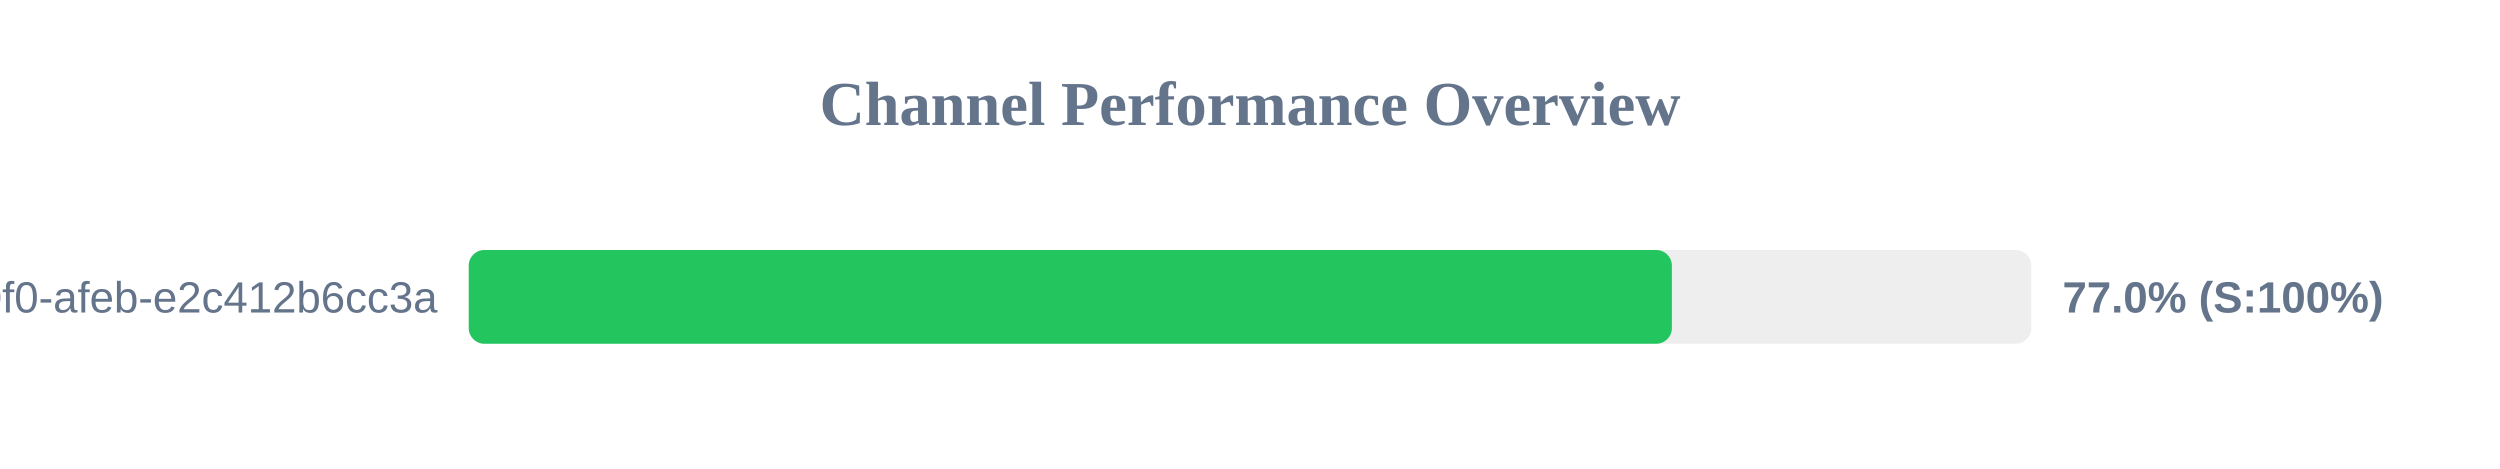
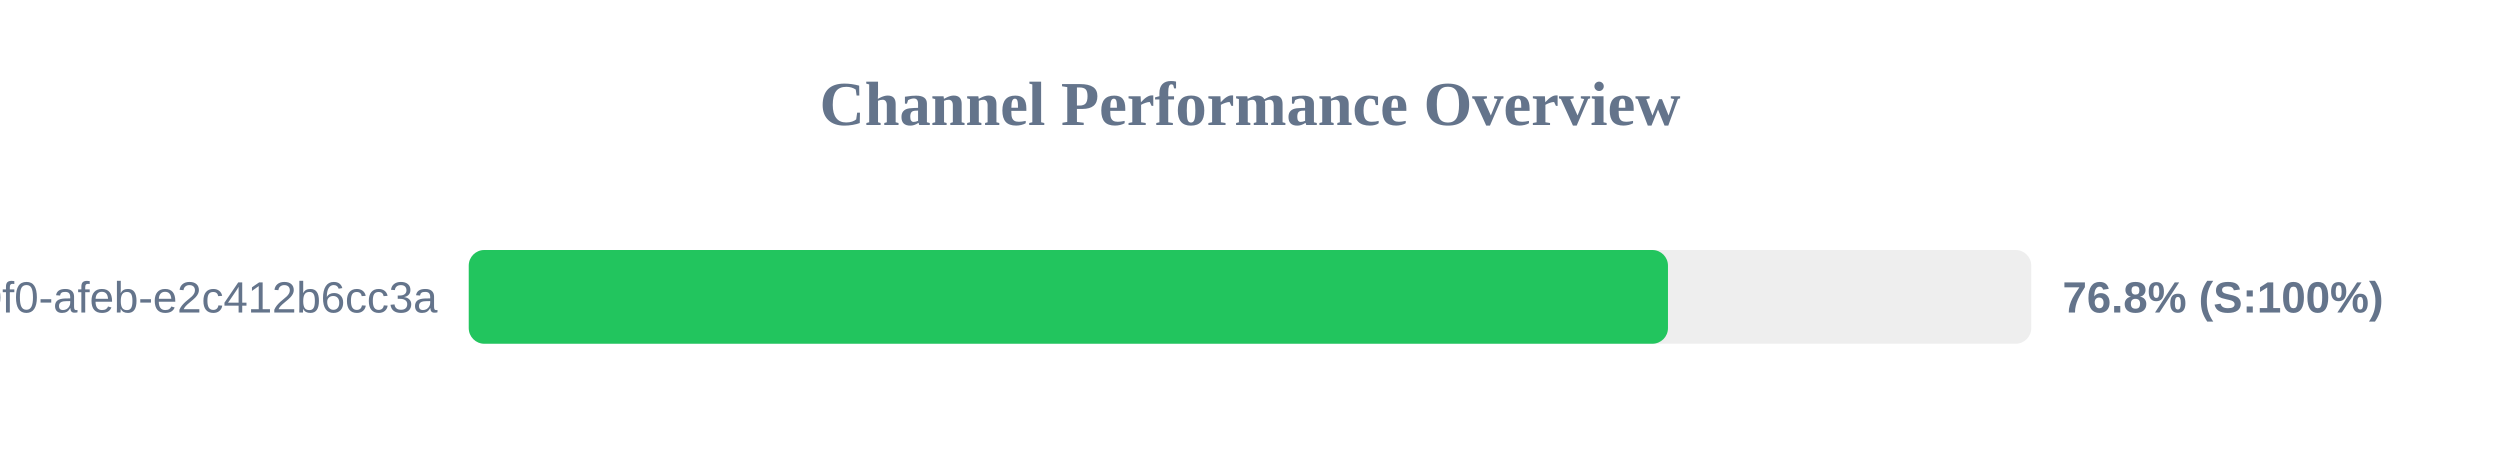
<svg xmlns="http://www.w3.org/2000/svg" width="800" height="150" version="1.1">
  <style>
        .row { font: 14px Arial; fill: #64748b; }
        .score { font: bold 14px Arial; fill: #64748b; }
    </style>
  <text x="400" y="40" text-anchor="middle" font-size="20px" font-weight="bold" fill="#64748b">Channel Performance Overview</text>
  <rect x="150" y="80" width="500" height="30" fill="#eee" rx="5" />
-   <rect x="150" y="80" width="385.0" height="30" fill="#22c55e" rx="5" />
+   <rect x="150" y="80" width="383.75" height="30" fill="#22c55e" rx="5" />
  <text x="140" y="100" text-anchor="end" class="row">?uuid=c6e02cd8-ce11-40f0-afeb-e2c412b6cc3a</text>
-   <text x="660" y="100" text-anchor="start" class="score">77.0% (S:100%)</text>
+   <text x="660" y="100" text-anchor="start" class="score">76.8% (S:100%)</text>
</svg>
